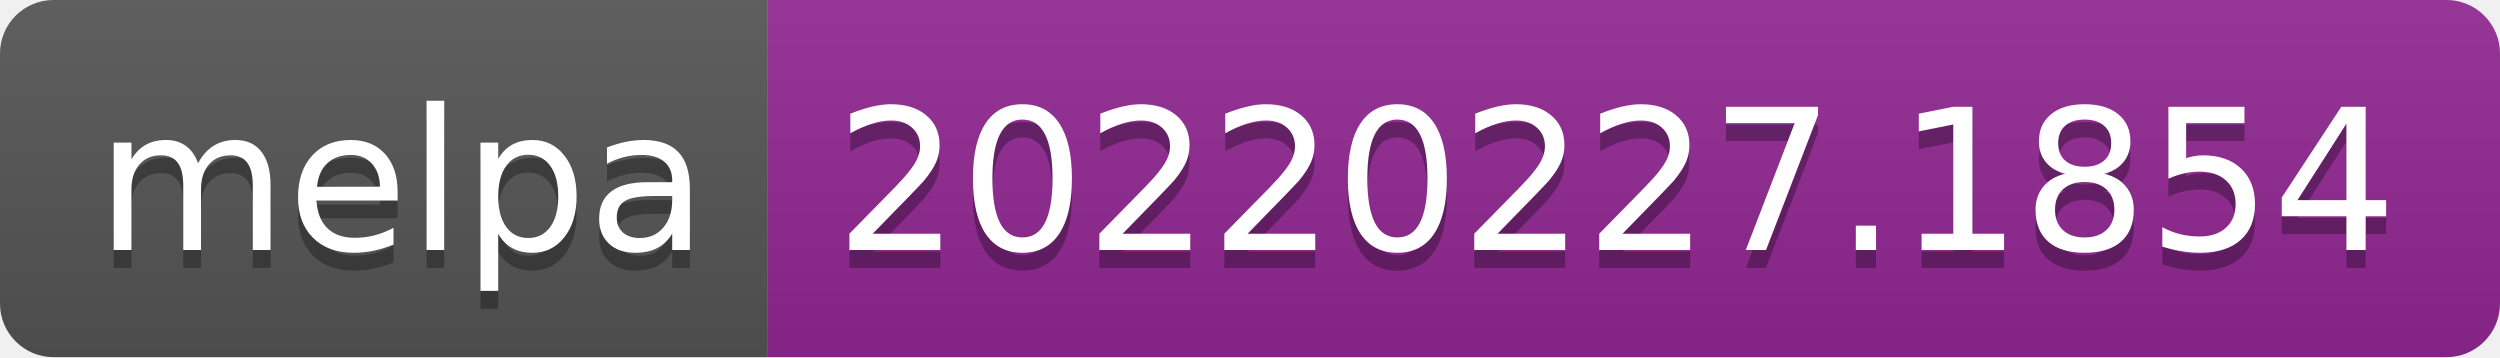
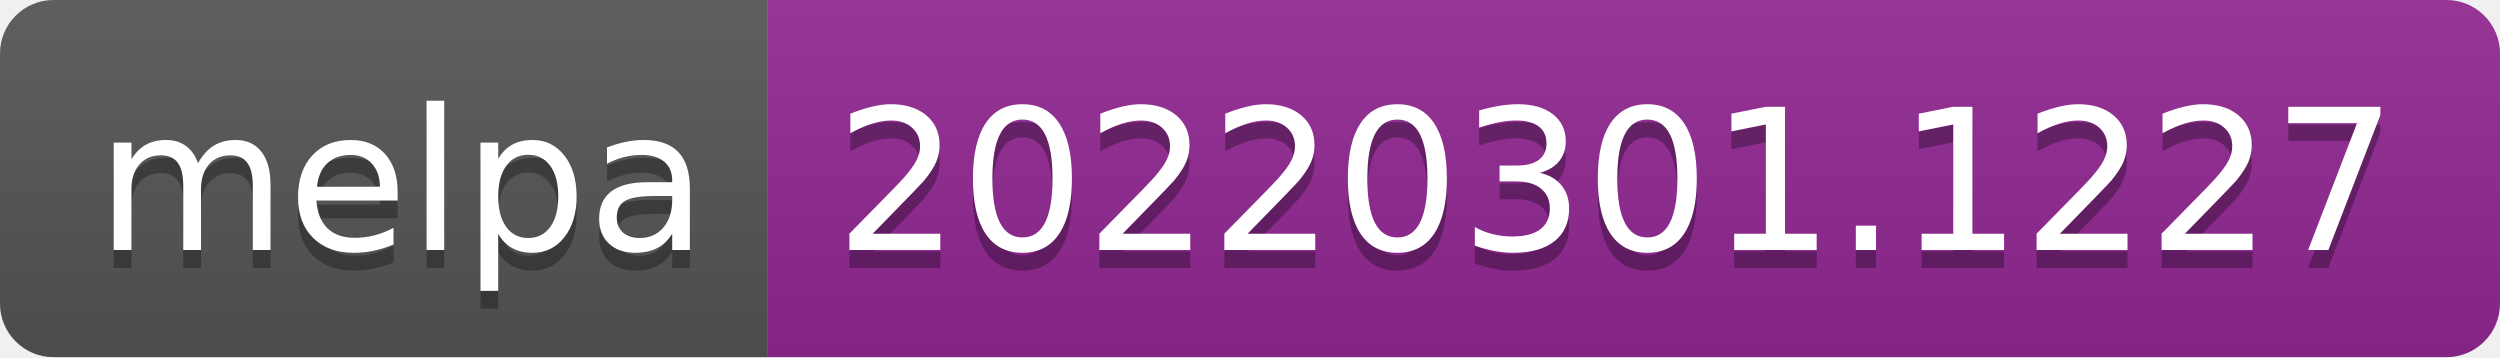
- <svg xmlns="http://www.w3.org/2000/svg" width="140" height="20" role="img" aria-label="melpa: 20220227.1854">
+ <svg xmlns="http://www.w3.org/2000/svg" width="140" height="20" role="img" aria-label="melpa: 20220301.1227">
  <linearGradient id="s" x2="0" y2="100%">
    <stop offset="0" stop-color="#bbb" stop-opacity=".1" />
    <stop offset="1" stop-opacity=".1" />
  </linearGradient>
  <clipPath id="r">
    <rect width="140" height="20" rx="3" fill="#fff" />
  </clipPath>
  <g clip-path="url(#r)">
    <rect width="43" height="20" fill="#555" />
    <rect x="43" width="97" height="20" fill="#922793" />
    <rect width="140" height="20" fill="url(#s)" />
  </g>
  <g fill="#fff" text-anchor="middle" font-family="Verdana,Geneva,DejaVu Sans,sans-serif" text-rendering="geometricPrecision" font-size="110">
    <text aria-hidden="true" x="225" y="150" fill="#010101" fill-opacity=".3" transform="scale(.1)" textLength="330">melpa</text>
    <text x="225" y="140" transform="scale(.1)" fill="#fff" textLength="330">melpa</text>
-     <text aria-hidden="true" x="905" y="150" fill="#010101" fill-opacity=".3" transform="scale(.1)" textLength="870">20220227.1854</text>
-     <text x="905" y="140" transform="scale(.1)" fill="#fff" textLength="870">20220227.1854</text>
+     <text aria-hidden="true" x="905" y="150" fill="#010101" fill-opacity=".3" transform="scale(.1)" textLength="870">20220301.1227</text>
+     <text x="905" y="140" transform="scale(.1)" fill="#fff" textLength="870">20220301.1227</text>
  </g>
</svg>
